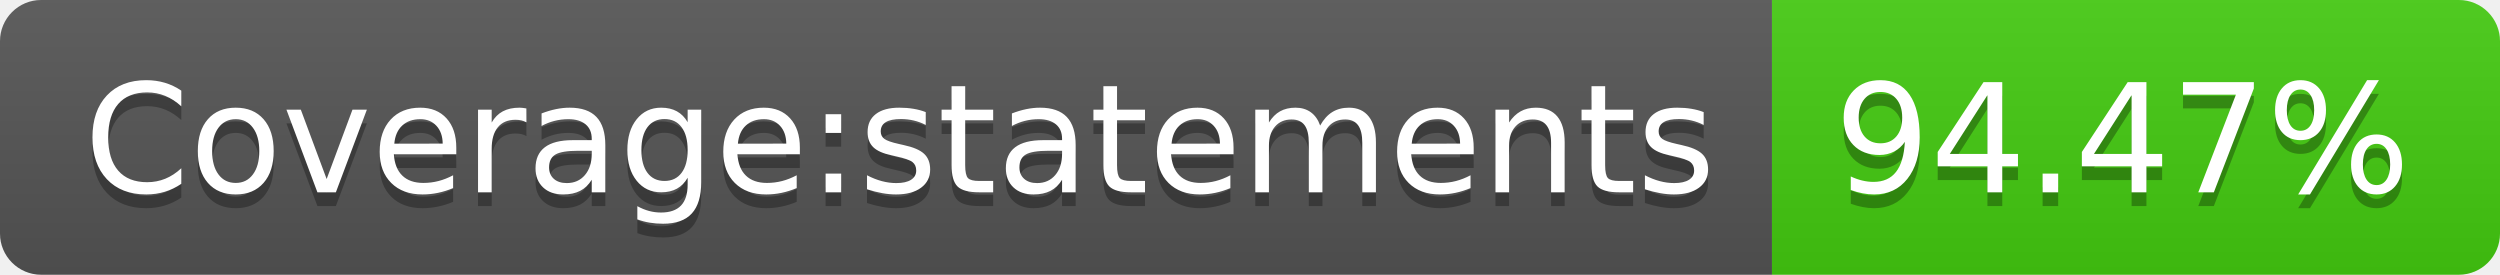
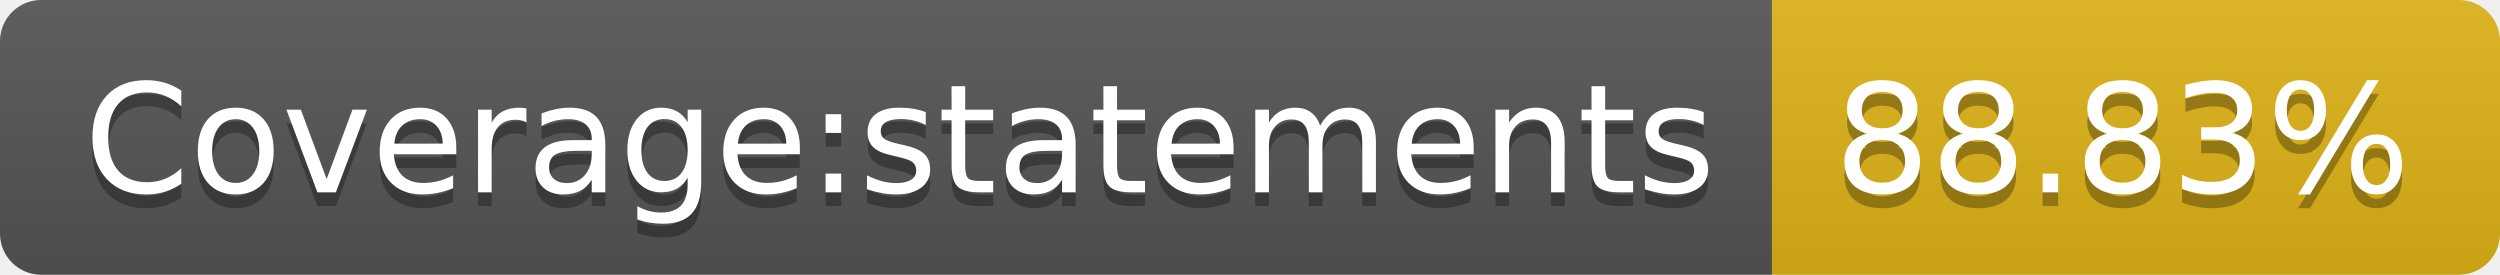
- <svg xmlns="http://www.w3.org/2000/svg" width="182" height="20" role="img" aria-label="Coverage:statements: 94.47%">
+ <svg xmlns="http://www.w3.org/2000/svg" width="182" height="20" role="img" aria-label="Coverage:statements: 88.83%">
  <linearGradient id="s" x2="0" y2="100%">
    <stop offset="0" stop-color="#bbb" stop-opacity=".1" />
    <stop offset="1" stop-opacity=".1" />
  </linearGradient>
  <clipPath id="r">
    <rect width="182" height="20" rx="3" fill="#fff" />
  </clipPath>
  <g clip-path="url(#r)">
    <rect width="129" height="20" fill="#555" />
-     <rect x="129" width="53" height="20" fill="#4c1" />
+     <rect x="129" width="53" height="20" fill="#dfb317" />
    <rect width="182" height="20" fill="url(#s)" />
  </g>
  <g fill="#fff" text-anchor="middle" font-family="Verdana,Geneva,DejaVu Sans,sans-serif" text-rendering="geometricPrecision" font-size="110">
    <text aria-hidden="true" x="655" y="150" fill="#010101" fill-opacity=".3" transform="scale(.1)" textLength="1190">Coverage:statements</text>
    <text x="655" y="140" transform="scale(.1)" fill="#fff" textLength="1190">Coverage:statements</text>
-     <text aria-hidden="true" x="1545" y="150" fill="#010101" fill-opacity=".3" transform="scale(.1)" textLength="430">94.47%</text>
-     <text x="1545" y="140" transform="scale(.1)" fill="#fff" textLength="430">94.47%</text>
+     <text aria-hidden="true" x="1545" y="150" fill="#010101" fill-opacity=".3" transform="scale(.1)" textLength="430">88.83%</text>
+     <text x="1545" y="140" transform="scale(.1)" fill="#fff" textLength="430">88.83%</text>
  </g>
</svg>
